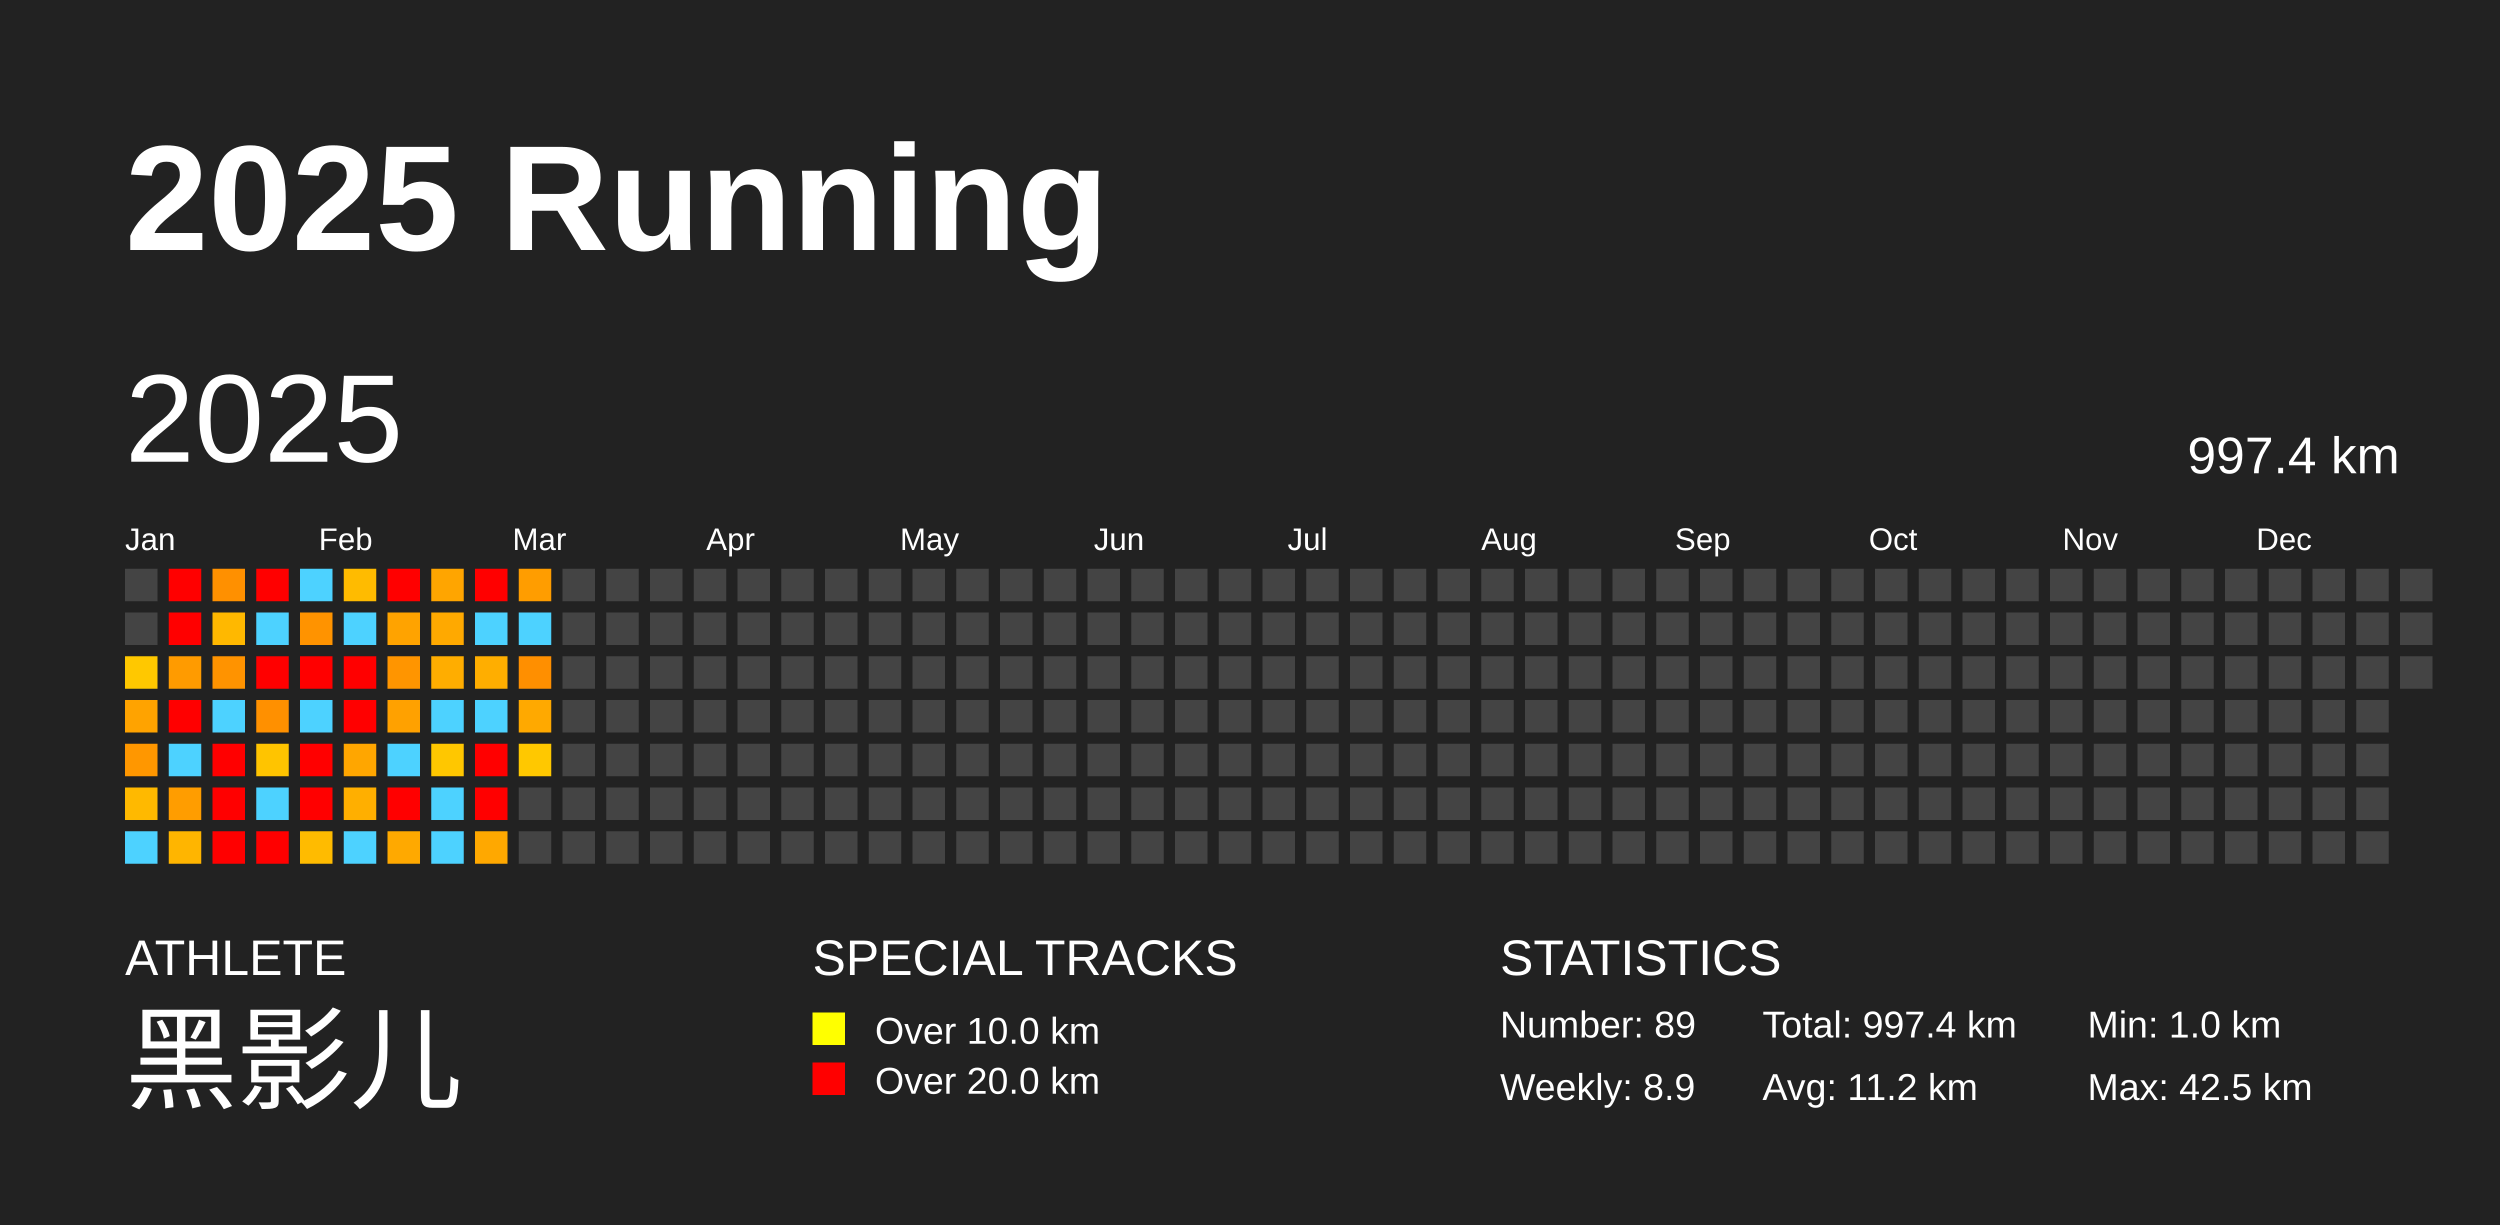
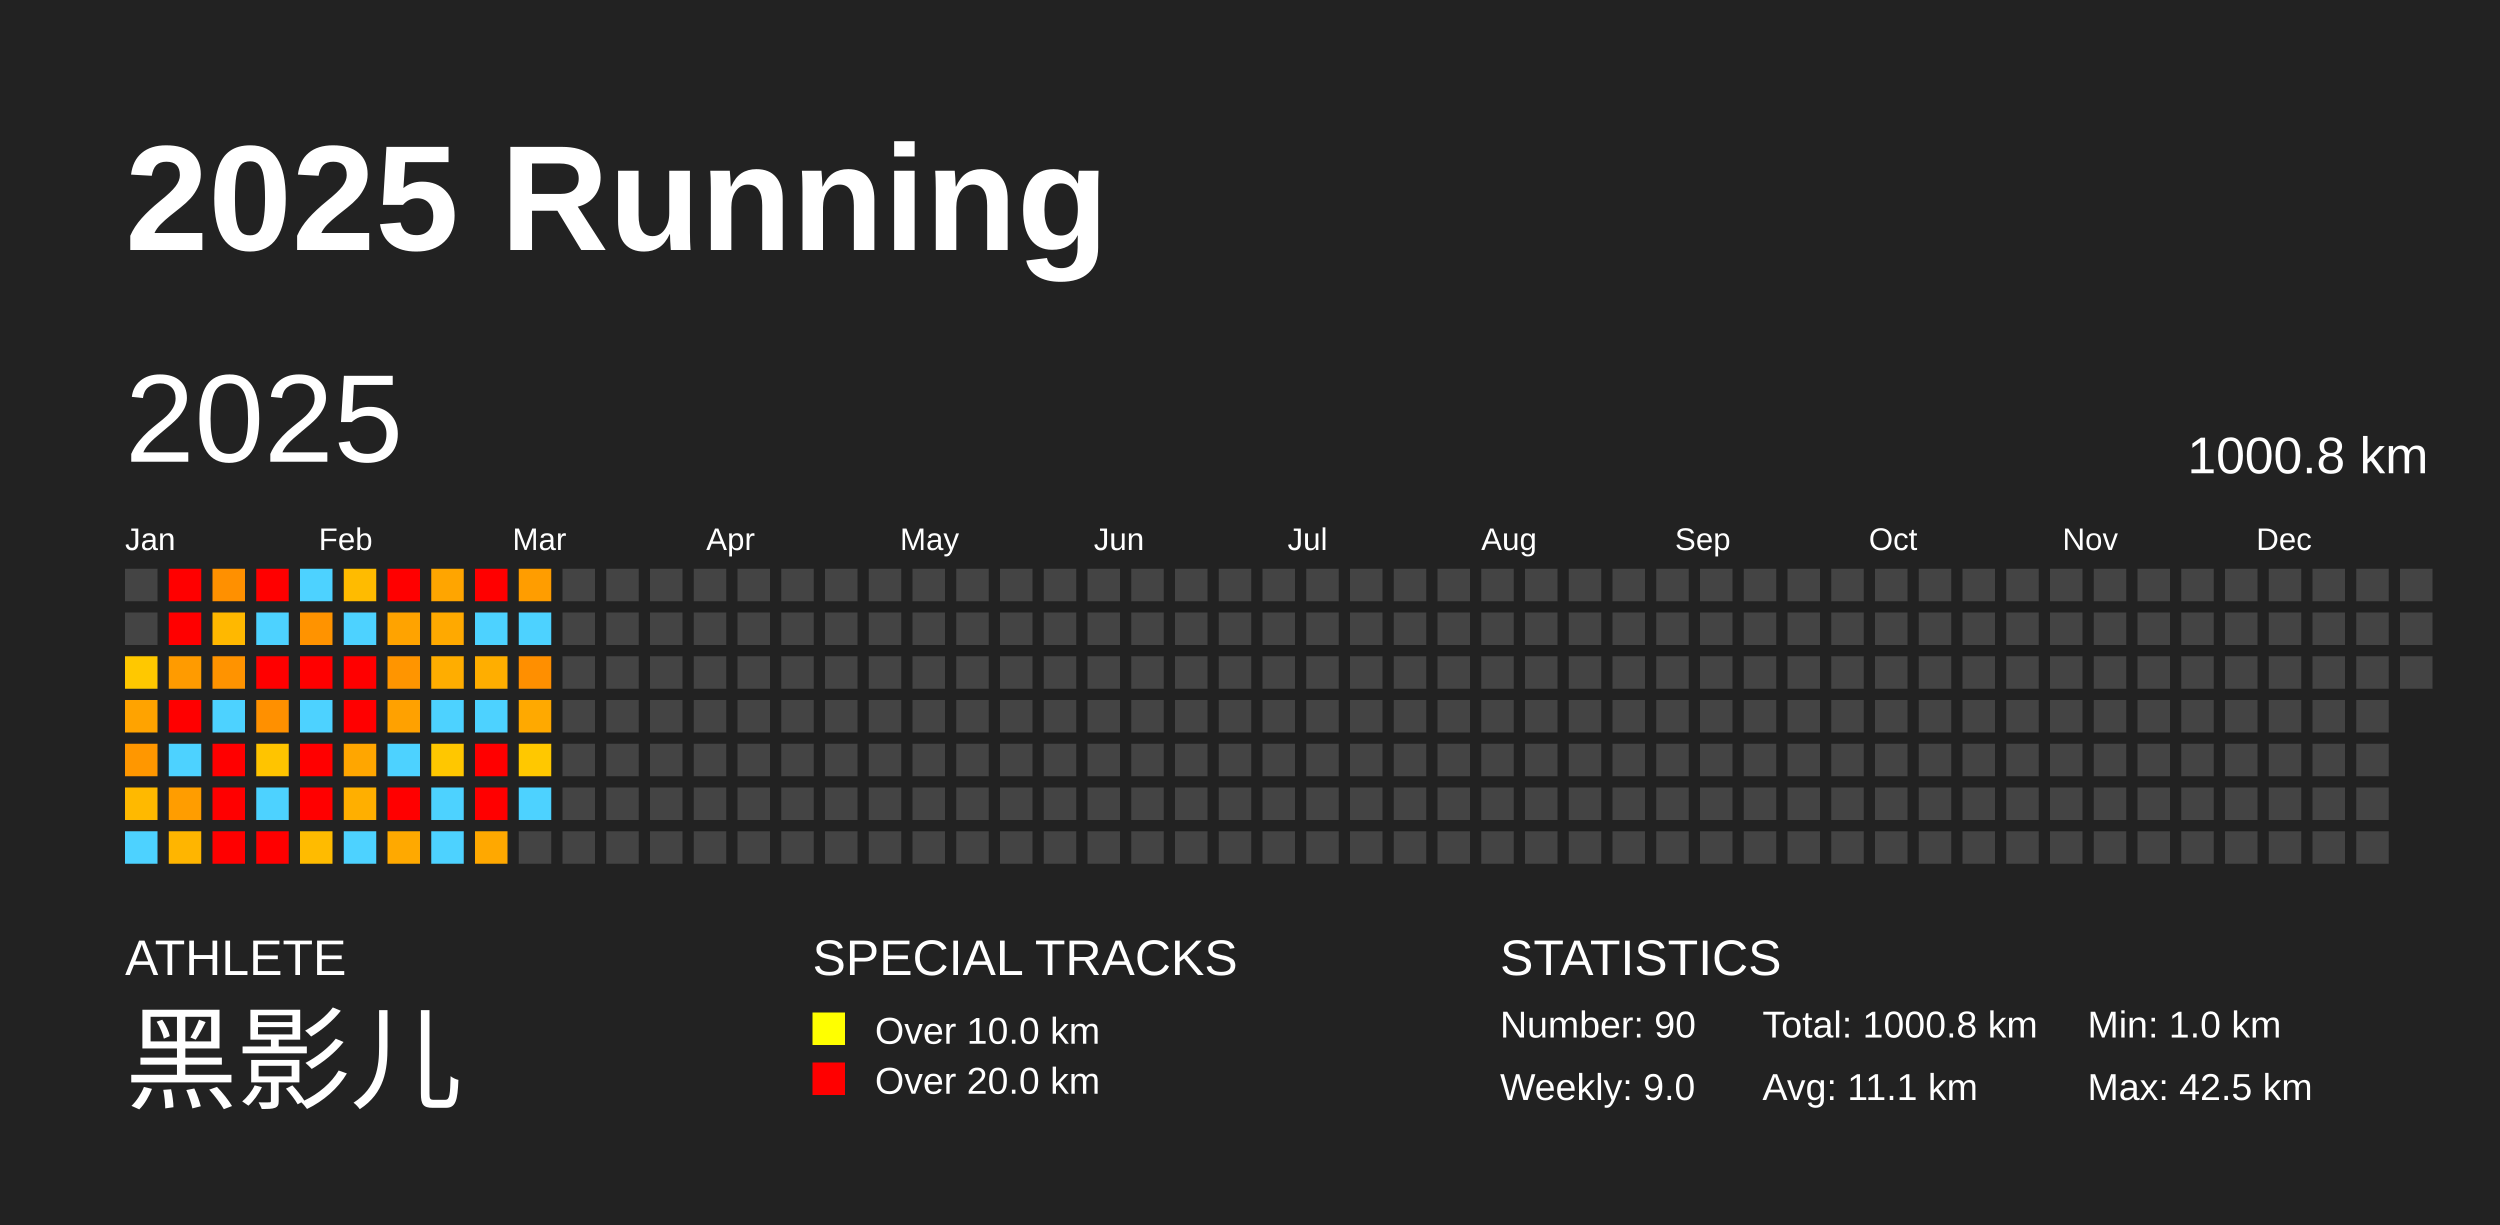
<svg xmlns="http://www.w3.org/2000/svg" baseProfile="full" height="98mm" version="1.1" viewBox="0,0,200,98" width="200mm">
  <defs />
  <rect fill="#222222" height="98" width="200" x="0" y="0" />
  <text fill="#FFFFFF" style="font-size:12px; font-family:Arial; font-weight:bold;" x="10" y="20">2025 Running</text>
  <text fill="#FFFFFF" style="font-size:4px; font-family:Arial" x="10" y="78">ATHLETE</text>
  <text fill="#FFFFFF" style="font-size:9px; font-family:Arial" x="10" y="88">黑影儿</text>
  <text fill="#FFFFFF" style="font-size:4px; font-family:Arial" x="65" y="78">SPECIAL TRACKS</text>
  <rect fill="yellow" height="2.6" width="2.6" x="65" y="81" />
  <text fill="#FFFFFF" style="font-size:3px; font-family:Arial" x="70" y="83.5">Over 10.0 km</text>
  <rect fill="red" height="2.6" width="2.6" x="65" y="85" />
  <text fill="#FFFFFF" style="font-size:3px; font-family:Arial" x="70" y="87.5">Over 20.0 km</text>
  <text fill="#FFFFFF" style="font-size:4px; font-family:Arial" x="120" y="78">STATISTICS</text>
-   <text fill="#FFFFFF" style="font-size:3px; font-family:Arial" x="120" y="83">Number: 89</text>
-   <text fill="#FFFFFF" style="font-size:3px; font-family:Arial" x="120" y="88">Weekly: 8.9</text>
-   <text fill="#FFFFFF" style="font-size:3px; font-family:Arial" x="141" y="83">Total: 997.4 km</text>
-   <text fill="#FFFFFF" style="font-size:3px; font-family:Arial" x="141" y="88">Avg: 11.2 km</text>
+   <text fill="#FFFFFF" style="font-size:3px; font-family:Arial" x="120" y="83">Number: 90</text>
+   <text fill="#FFFFFF" style="font-size:3px; font-family:Arial" x="120" y="88">Weekly: 9.0</text>
+   <text fill="#FFFFFF" style="font-size:3px; font-family:Arial" x="141" y="83">Total: 1000.8 km</text>
+   <text fill="#FFFFFF" style="font-size:3px; font-family:Arial" x="141" y="88">Avg: 11.1 km</text>
  <text fill="#FFFFFF" style="font-size:3px; font-family:Arial" x="167" y="83">Min: 1.0 km</text>
  <text fill="#FFFFFF" style="font-size:3px; font-family:Arial" x="167" y="88">Max: 42.5 km</text>
  <text dominant-baseline="hanging" fill="#FFFFFF" style="font-size:10.0px; font-family:Arial;" x="10" y="30">2025</text>
-   <text dominant-baseline="hanging" fill="#FFFFFF" style="font-size:4.125px; font-family:Arial;" x="175" y="35">997.4 km</text>
+   <text dominant-baseline="hanging" fill="#FFFFFF" style="font-size:4.125px; font-family:Arial;" x="175" y="35">1000.8 km</text>
  <text fill="#FFFFFF" style="font-size:2.5px; font-family:Arial" x="10.0" y="44">Jan</text>
  <text fill="#FFFFFF" style="font-size:2.5px; font-family:Arial" x="25.5" y="44">Feb</text>
  <text fill="#FFFFFF" style="font-size:2.5px; font-family:Arial" x="41.0" y="44">Mar</text>
  <text fill="#FFFFFF" style="font-size:2.5px; font-family:Arial" x="56.5" y="44">Apr</text>
  <text fill="#FFFFFF" style="font-size:2.5px; font-family:Arial" x="72.0" y="44">May</text>
  <text fill="#FFFFFF" style="font-size:2.5px; font-family:Arial" x="87.5" y="44">Jun</text>
  <text fill="#FFFFFF" style="font-size:2.5px; font-family:Arial" x="103.0" y="44">Jul</text>
  <text fill="#FFFFFF" style="font-size:2.5px; font-family:Arial" x="118.5" y="44">Aug</text>
  <text fill="#FFFFFF" style="font-size:2.5px; font-family:Arial" x="134.0" y="44">Sep</text>
  <text fill="#FFFFFF" style="font-size:2.5px; font-family:Arial" x="149.5" y="44">Oct</text>
  <text fill="#FFFFFF" style="font-size:2.5px; font-family:Arial" x="165.0" y="44">Nov</text>
  <text fill="#FFFFFF" style="font-size:2.5px; font-family:Arial" x="180.5" y="44">Dec</text>
  <rect fill="#444444" height="2.6" width="2.6" x="10.0" y="45.5" />
  <rect fill="#444444" height="2.6" width="2.6" x="10.0" y="49.0" />
  <rect fill="#ffc800" height="2.6" width="2.6" x="10.0" y="52.5" />
  <rect fill="#ffa300" height="2.6" width="2.6" x="10.0" y="56.0" />
  <rect fill="#ff9700" height="2.6" width="2.6" x="10.0" y="59.5" />
  <rect fill="#ffb900" height="2.6" width="2.6" x="10.0" y="63.0" />
  <rect fill="#4dd2ff" height="2.6" width="2.6" x="10.0" y="66.5" />
  <rect fill="red" height="2.6" width="2.6" x="13.5" y="45.5" />
  <rect fill="red" height="2.6" width="2.6" x="13.5" y="49.0" />
  <rect fill="#ff9b00" height="2.6" width="2.6" x="13.5" y="52.5" />
  <rect fill="red" height="2.6" width="2.6" x="13.5" y="56.0" />
  <rect fill="#4dd2ff" height="2.6" width="2.6" x="13.5" y="59.5" />
  <rect fill="#ff9d00" height="2.6" width="2.6" x="13.5" y="63.0" />
  <rect fill="#ffb500" height="2.6" width="2.6" x="13.5" y="66.5" />
  <rect fill="#ff9000" height="2.6" width="2.6" x="17.0" y="45.5" />
  <rect fill="#ffb800" height="2.6" width="2.6" x="17.0" y="49.0" />
  <rect fill="#ff9300" height="2.6" width="2.6" x="17.0" y="52.5" />
  <rect fill="#4dd2ff" height="2.6" width="2.6" x="17.0" y="56.0" />
  <rect fill="red" height="2.6" width="2.6" x="17.0" y="59.5" />
  <rect fill="red" height="2.6" width="2.6" x="17.0" y="63.0" />
  <rect fill="red" height="2.6" width="2.6" x="17.0" y="66.5" />
  <rect fill="red" height="2.6" width="2.6" x="20.5" y="45.5" />
  <rect fill="#4dd2ff" height="2.6" width="2.6" x="20.5" y="49.0" />
  <rect fill="red" height="2.6" width="2.6" x="20.5" y="52.5" />
  <rect fill="#ff9000" height="2.6" width="2.6" x="20.5" y="56.0" />
  <rect fill="#ffc400" height="2.6" width="2.6" x="20.5" y="59.5" />
  <rect fill="#4dd2ff" height="2.6" width="2.6" x="20.5" y="63.0" />
  <rect fill="red" height="2.6" width="2.6" x="20.5" y="66.5" />
  <rect fill="#4dd2ff" height="2.6" width="2.6" x="24.0" y="45.5" />
  <rect fill="#ff9300" height="2.6" width="2.6" x="24.0" y="49.0" />
  <rect fill="red" height="2.6" width="2.6" x="24.0" y="52.5" />
  <rect fill="#4dd2ff" height="2.6" width="2.6" x="24.0" y="56.0" />
  <rect fill="red" height="2.6" width="2.6" x="24.0" y="59.5" />
  <rect fill="red" height="2.6" width="2.6" x="24.0" y="63.0" />
  <rect fill="#ffbb00" height="2.6" width="2.6" x="24.0" y="66.5" />
  <rect fill="#ffbb00" height="2.6" width="2.6" x="27.5" y="45.5" />
  <rect fill="#4dd2ff" height="2.6" width="2.6" x="27.5" y="49.0" />
  <rect fill="red" height="2.6" width="2.6" x="27.5" y="52.5" />
  <rect fill="red" height="2.6" width="2.6" x="27.5" y="56.0" />
  <rect fill="#ffa600" height="2.6" width="2.6" x="27.5" y="59.5" />
  <rect fill="#ffaf00" height="2.6" width="2.6" x="27.5" y="63.0" />
  <rect fill="#4dd2ff" height="2.6" width="2.6" x="27.5" y="66.5" />
  <rect fill="red" height="2.6" width="2.6" x="31.0" y="45.5" />
  <rect fill="#ffa300" height="2.6" width="2.6" x="31.0" y="49.0" />
  <rect fill="#ff9500" height="2.6" width="2.6" x="31.0" y="52.5" />
  <rect fill="#ffa100" height="2.6" width="2.6" x="31.0" y="56.0" />
  <rect fill="#4dd2ff" height="2.6" width="2.6" x="31.0" y="59.5" />
  <rect fill="red" height="2.6" width="2.6" x="31.0" y="63.0" />
  <rect fill="#ffa900" height="2.6" width="2.6" x="31.0" y="66.5" />
  <rect fill="#ffa500" height="2.6" width="2.6" x="34.5" y="45.5" />
  <rect fill="#ffa900" height="2.6" width="2.6" x="34.5" y="49.0" />
  <rect fill="#ffad00" height="2.6" width="2.6" x="34.5" y="52.5" />
  <rect fill="#4dd2ff" height="2.6" width="2.6" x="34.5" y="56.0" />
  <rect fill="#ffc700" height="2.6" width="2.6" x="34.5" y="59.5" />
  <rect fill="#4dd2ff" height="2.6" width="2.6" x="34.5" y="63.0" />
  <rect fill="#4dd2ff" height="2.6" width="2.6" x="34.5" y="66.5" />
  <rect fill="red" height="2.6" width="2.6" x="38.0" y="45.5" />
  <rect fill="#4dd2ff" height="2.6" width="2.6" x="38.0" y="49.0" />
  <rect fill="#ffae00" height="2.6" width="2.6" x="38.0" y="52.5" />
  <rect fill="#4dd2ff" height="2.6" width="2.6" x="38.0" y="56.0" />
  <rect fill="red" height="2.6" width="2.6" x="38.0" y="59.5" />
  <rect fill="red" height="2.6" width="2.6" x="38.0" y="63.0" />
  <rect fill="#ffa800" height="2.6" width="2.6" x="38.0" y="66.5" />
  <rect fill="#ff9d00" height="2.6" width="2.6" x="41.5" y="45.5" />
  <rect fill="#4dd2ff" height="2.6" width="2.6" x="41.5" y="49.0" />
  <rect fill="#ff8f00" height="2.6" width="2.6" x="41.5" y="52.5" />
  <rect fill="#ffa900" height="2.6" width="2.6" x="41.5" y="56.0" />
  <rect fill="#ffc800" height="2.6" width="2.6" x="41.5" y="59.5" />
-   <rect fill="#444444" height="2.6" width="2.6" x="41.5" y="63.0" />
+   <rect fill="#4dd2ff" height="2.6" width="2.6" x="41.5" y="63.0" />
  <rect fill="#444444" height="2.6" width="2.6" x="41.5" y="66.5" />
  <rect fill="#444444" height="2.6" width="2.6" x="45.0" y="45.5" />
  <rect fill="#444444" height="2.6" width="2.6" x="45.0" y="49.0" />
  <rect fill="#444444" height="2.6" width="2.6" x="45.0" y="52.5" />
  <rect fill="#444444" height="2.6" width="2.6" x="45.0" y="56.0" />
  <rect fill="#444444" height="2.6" width="2.6" x="45.0" y="59.5" />
  <rect fill="#444444" height="2.6" width="2.6" x="45.0" y="63.0" />
  <rect fill="#444444" height="2.6" width="2.6" x="45.0" y="66.5" />
  <rect fill="#444444" height="2.6" width="2.6" x="48.5" y="45.5" />
  <rect fill="#444444" height="2.6" width="2.6" x="48.5" y="49.0" />
  <rect fill="#444444" height="2.6" width="2.6" x="48.5" y="52.5" />
  <rect fill="#444444" height="2.6" width="2.6" x="48.5" y="56.0" />
  <rect fill="#444444" height="2.6" width="2.6" x="48.5" y="59.5" />
  <rect fill="#444444" height="2.6" width="2.6" x="48.5" y="63.0" />
  <rect fill="#444444" height="2.6" width="2.6" x="48.5" y="66.5" />
  <rect fill="#444444" height="2.6" width="2.6" x="52.0" y="45.5" />
  <rect fill="#444444" height="2.6" width="2.6" x="52.0" y="49.0" />
  <rect fill="#444444" height="2.6" width="2.6" x="52.0" y="52.5" />
  <rect fill="#444444" height="2.6" width="2.6" x="52.0" y="56.0" />
  <rect fill="#444444" height="2.6" width="2.6" x="52.0" y="59.5" />
  <rect fill="#444444" height="2.6" width="2.6" x="52.0" y="63.0" />
  <rect fill="#444444" height="2.6" width="2.6" x="52.0" y="66.5" />
  <rect fill="#444444" height="2.6" width="2.6" x="55.5" y="45.5" />
  <rect fill="#444444" height="2.6" width="2.6" x="55.5" y="49.0" />
  <rect fill="#444444" height="2.6" width="2.6" x="55.5" y="52.5" />
  <rect fill="#444444" height="2.6" width="2.6" x="55.5" y="56.0" />
  <rect fill="#444444" height="2.6" width="2.6" x="55.5" y="59.5" />
  <rect fill="#444444" height="2.6" width="2.6" x="55.5" y="63.0" />
  <rect fill="#444444" height="2.6" width="2.6" x="55.5" y="66.5" />
  <rect fill="#444444" height="2.6" width="2.6" x="59.0" y="45.5" />
  <rect fill="#444444" height="2.6" width="2.6" x="59.0" y="49.0" />
  <rect fill="#444444" height="2.6" width="2.6" x="59.0" y="52.5" />
  <rect fill="#444444" height="2.6" width="2.6" x="59.0" y="56.0" />
  <rect fill="#444444" height="2.6" width="2.6" x="59.0" y="59.5" />
  <rect fill="#444444" height="2.6" width="2.6" x="59.0" y="63.0" />
  <rect fill="#444444" height="2.6" width="2.6" x="59.0" y="66.5" />
  <rect fill="#444444" height="2.6" width="2.6" x="62.5" y="45.5" />
  <rect fill="#444444" height="2.6" width="2.6" x="62.5" y="49.0" />
  <rect fill="#444444" height="2.6" width="2.6" x="62.5" y="52.5" />
  <rect fill="#444444" height="2.6" width="2.6" x="62.5" y="56.0" />
  <rect fill="#444444" height="2.6" width="2.6" x="62.5" y="59.5" />
  <rect fill="#444444" height="2.6" width="2.6" x="62.5" y="63.0" />
  <rect fill="#444444" height="2.6" width="2.6" x="62.5" y="66.5" />
  <rect fill="#444444" height="2.6" width="2.6" x="66.0" y="45.5" />
  <rect fill="#444444" height="2.6" width="2.6" x="66.0" y="49.0" />
  <rect fill="#444444" height="2.6" width="2.6" x="66.0" y="52.5" />
  <rect fill="#444444" height="2.6" width="2.6" x="66.0" y="56.0" />
  <rect fill="#444444" height="2.6" width="2.6" x="66.0" y="59.5" />
  <rect fill="#444444" height="2.6" width="2.6" x="66.0" y="63.0" />
  <rect fill="#444444" height="2.6" width="2.6" x="66.0" y="66.5" />
  <rect fill="#444444" height="2.6" width="2.6" x="69.5" y="45.5" />
  <rect fill="#444444" height="2.6" width="2.6" x="69.5" y="49.0" />
  <rect fill="#444444" height="2.6" width="2.6" x="69.5" y="52.5" />
  <rect fill="#444444" height="2.6" width="2.6" x="69.5" y="56.0" />
  <rect fill="#444444" height="2.6" width="2.6" x="69.5" y="59.5" />
  <rect fill="#444444" height="2.6" width="2.6" x="69.5" y="63.0" />
  <rect fill="#444444" height="2.6" width="2.6" x="69.5" y="66.5" />
  <rect fill="#444444" height="2.6" width="2.6" x="73.0" y="45.5" />
  <rect fill="#444444" height="2.6" width="2.6" x="73.0" y="49.0" />
  <rect fill="#444444" height="2.6" width="2.6" x="73.0" y="52.5" />
  <rect fill="#444444" height="2.6" width="2.6" x="73.0" y="56.0" />
  <rect fill="#444444" height="2.6" width="2.6" x="73.0" y="59.5" />
  <rect fill="#444444" height="2.6" width="2.6" x="73.0" y="63.0" />
  <rect fill="#444444" height="2.6" width="2.6" x="73.0" y="66.5" />
  <rect fill="#444444" height="2.6" width="2.6" x="76.5" y="45.5" />
  <rect fill="#444444" height="2.6" width="2.6" x="76.5" y="49.0" />
  <rect fill="#444444" height="2.6" width="2.6" x="76.5" y="52.5" />
  <rect fill="#444444" height="2.6" width="2.6" x="76.5" y="56.0" />
  <rect fill="#444444" height="2.6" width="2.6" x="76.5" y="59.5" />
  <rect fill="#444444" height="2.6" width="2.6" x="76.5" y="63.0" />
  <rect fill="#444444" height="2.6" width="2.6" x="76.5" y="66.5" />
  <rect fill="#444444" height="2.6" width="2.6" x="80.0" y="45.5" />
  <rect fill="#444444" height="2.6" width="2.6" x="80.0" y="49.0" />
  <rect fill="#444444" height="2.6" width="2.6" x="80.0" y="52.5" />
  <rect fill="#444444" height="2.6" width="2.6" x="80.0" y="56.0" />
  <rect fill="#444444" height="2.6" width="2.6" x="80.0" y="59.5" />
  <rect fill="#444444" height="2.6" width="2.6" x="80.0" y="63.0" />
  <rect fill="#444444" height="2.6" width="2.6" x="80.0" y="66.5" />
  <rect fill="#444444" height="2.6" width="2.6" x="83.5" y="45.5" />
  <rect fill="#444444" height="2.6" width="2.6" x="83.5" y="49.0" />
  <rect fill="#444444" height="2.6" width="2.6" x="83.5" y="52.5" />
  <rect fill="#444444" height="2.6" width="2.6" x="83.5" y="56.0" />
  <rect fill="#444444" height="2.6" width="2.6" x="83.5" y="59.5" />
  <rect fill="#444444" height="2.6" width="2.6" x="83.5" y="63.0" />
  <rect fill="#444444" height="2.6" width="2.6" x="83.5" y="66.5" />
  <rect fill="#444444" height="2.6" width="2.6" x="87.0" y="45.5" />
  <rect fill="#444444" height="2.6" width="2.6" x="87.0" y="49.0" />
  <rect fill="#444444" height="2.6" width="2.6" x="87.0" y="52.5" />
  <rect fill="#444444" height="2.6" width="2.6" x="87.0" y="56.0" />
  <rect fill="#444444" height="2.6" width="2.6" x="87.0" y="59.5" />
  <rect fill="#444444" height="2.6" width="2.6" x="87.0" y="63.0" />
  <rect fill="#444444" height="2.6" width="2.6" x="87.0" y="66.5" />
  <rect fill="#444444" height="2.6" width="2.6" x="90.5" y="45.5" />
  <rect fill="#444444" height="2.6" width="2.6" x="90.5" y="49.0" />
  <rect fill="#444444" height="2.6" width="2.6" x="90.5" y="52.5" />
  <rect fill="#444444" height="2.6" width="2.6" x="90.5" y="56.0" />
  <rect fill="#444444" height="2.6" width="2.6" x="90.5" y="59.5" />
  <rect fill="#444444" height="2.6" width="2.6" x="90.5" y="63.0" />
  <rect fill="#444444" height="2.6" width="2.6" x="90.5" y="66.5" />
  <rect fill="#444444" height="2.6" width="2.6" x="94.0" y="45.5" />
  <rect fill="#444444" height="2.6" width="2.6" x="94.0" y="49.0" />
  <rect fill="#444444" height="2.6" width="2.6" x="94.0" y="52.5" />
  <rect fill="#444444" height="2.6" width="2.6" x="94.0" y="56.0" />
  <rect fill="#444444" height="2.6" width="2.6" x="94.0" y="59.5" />
  <rect fill="#444444" height="2.6" width="2.6" x="94.0" y="63.0" />
  <rect fill="#444444" height="2.6" width="2.6" x="94.0" y="66.5" />
  <rect fill="#444444" height="2.6" width="2.6" x="97.5" y="45.5" />
  <rect fill="#444444" height="2.6" width="2.6" x="97.5" y="49.0" />
  <rect fill="#444444" height="2.6" width="2.6" x="97.5" y="52.5" />
  <rect fill="#444444" height="2.6" width="2.6" x="97.5" y="56.0" />
  <rect fill="#444444" height="2.6" width="2.6" x="97.5" y="59.5" />
  <rect fill="#444444" height="2.6" width="2.6" x="97.5" y="63.0" />
  <rect fill="#444444" height="2.6" width="2.6" x="97.5" y="66.5" />
  <rect fill="#444444" height="2.6" width="2.6" x="101.0" y="45.5" />
  <rect fill="#444444" height="2.6" width="2.6" x="101.0" y="49.0" />
  <rect fill="#444444" height="2.6" width="2.6" x="101.0" y="52.5" />
  <rect fill="#444444" height="2.6" width="2.6" x="101.0" y="56.0" />
  <rect fill="#444444" height="2.6" width="2.6" x="101.0" y="59.5" />
  <rect fill="#444444" height="2.6" width="2.6" x="101.0" y="63.0" />
  <rect fill="#444444" height="2.6" width="2.6" x="101.0" y="66.5" />
  <rect fill="#444444" height="2.6" width="2.6" x="104.5" y="45.5" />
  <rect fill="#444444" height="2.6" width="2.6" x="104.5" y="49.0" />
  <rect fill="#444444" height="2.6" width="2.6" x="104.5" y="52.5" />
  <rect fill="#444444" height="2.6" width="2.6" x="104.5" y="56.0" />
  <rect fill="#444444" height="2.6" width="2.6" x="104.5" y="59.5" />
  <rect fill="#444444" height="2.6" width="2.6" x="104.5" y="63.0" />
  <rect fill="#444444" height="2.6" width="2.6" x="104.5" y="66.5" />
  <rect fill="#444444" height="2.6" width="2.6" x="108.0" y="45.5" />
  <rect fill="#444444" height="2.6" width="2.6" x="108.0" y="49.0" />
  <rect fill="#444444" height="2.6" width="2.6" x="108.0" y="52.5" />
  <rect fill="#444444" height="2.6" width="2.6" x="108.0" y="56.0" />
  <rect fill="#444444" height="2.6" width="2.6" x="108.0" y="59.5" />
  <rect fill="#444444" height="2.6" width="2.6" x="108.0" y="63.0" />
  <rect fill="#444444" height="2.6" width="2.6" x="108.0" y="66.5" />
  <rect fill="#444444" height="2.6" width="2.6" x="111.5" y="45.5" />
  <rect fill="#444444" height="2.6" width="2.6" x="111.5" y="49.0" />
  <rect fill="#444444" height="2.6" width="2.6" x="111.5" y="52.5" />
  <rect fill="#444444" height="2.6" width="2.6" x="111.5" y="56.0" />
  <rect fill="#444444" height="2.6" width="2.6" x="111.5" y="59.5" />
  <rect fill="#444444" height="2.6" width="2.6" x="111.5" y="63.0" />
  <rect fill="#444444" height="2.6" width="2.6" x="111.5" y="66.5" />
  <rect fill="#444444" height="2.6" width="2.6" x="115.0" y="45.5" />
  <rect fill="#444444" height="2.6" width="2.6" x="115.0" y="49.0" />
  <rect fill="#444444" height="2.6" width="2.6" x="115.0" y="52.5" />
  <rect fill="#444444" height="2.6" width="2.6" x="115.0" y="56.0" />
  <rect fill="#444444" height="2.6" width="2.6" x="115.0" y="59.5" />
  <rect fill="#444444" height="2.6" width="2.6" x="115.0" y="63.0" />
  <rect fill="#444444" height="2.6" width="2.6" x="115.0" y="66.5" />
  <rect fill="#444444" height="2.6" width="2.6" x="118.5" y="45.5" />
  <rect fill="#444444" height="2.6" width="2.6" x="118.5" y="49.0" />
  <rect fill="#444444" height="2.6" width="2.6" x="118.5" y="52.5" />
  <rect fill="#444444" height="2.6" width="2.6" x="118.5" y="56.0" />
  <rect fill="#444444" height="2.6" width="2.6" x="118.5" y="59.5" />
  <rect fill="#444444" height="2.6" width="2.6" x="118.5" y="63.0" />
  <rect fill="#444444" height="2.6" width="2.6" x="118.5" y="66.5" />
  <rect fill="#444444" height="2.6" width="2.6" x="122.0" y="45.5" />
  <rect fill="#444444" height="2.6" width="2.6" x="122.0" y="49.0" />
  <rect fill="#444444" height="2.6" width="2.6" x="122.0" y="52.5" />
  <rect fill="#444444" height="2.6" width="2.6" x="122.0" y="56.0" />
  <rect fill="#444444" height="2.6" width="2.6" x="122.0" y="59.5" />
  <rect fill="#444444" height="2.6" width="2.6" x="122.0" y="63.0" />
  <rect fill="#444444" height="2.6" width="2.6" x="122.0" y="66.5" />
  <rect fill="#444444" height="2.6" width="2.6" x="125.5" y="45.5" />
  <rect fill="#444444" height="2.6" width="2.6" x="125.5" y="49.0" />
  <rect fill="#444444" height="2.6" width="2.6" x="125.5" y="52.5" />
  <rect fill="#444444" height="2.6" width="2.6" x="125.5" y="56.0" />
  <rect fill="#444444" height="2.6" width="2.6" x="125.5" y="59.5" />
  <rect fill="#444444" height="2.6" width="2.6" x="125.5" y="63.0" />
  <rect fill="#444444" height="2.6" width="2.6" x="125.5" y="66.5" />
  <rect fill="#444444" height="2.6" width="2.6" x="129.0" y="45.5" />
  <rect fill="#444444" height="2.6" width="2.6" x="129.0" y="49.0" />
  <rect fill="#444444" height="2.6" width="2.6" x="129.0" y="52.5" />
  <rect fill="#444444" height="2.6" width="2.6" x="129.0" y="56.0" />
  <rect fill="#444444" height="2.6" width="2.6" x="129.0" y="59.5" />
  <rect fill="#444444" height="2.6" width="2.6" x="129.0" y="63.0" />
  <rect fill="#444444" height="2.6" width="2.6" x="129.0" y="66.5" />
  <rect fill="#444444" height="2.6" width="2.6" x="132.5" y="45.5" />
  <rect fill="#444444" height="2.6" width="2.6" x="132.5" y="49.0" />
  <rect fill="#444444" height="2.6" width="2.6" x="132.5" y="52.5" />
  <rect fill="#444444" height="2.6" width="2.6" x="132.5" y="56.0" />
  <rect fill="#444444" height="2.6" width="2.6" x="132.5" y="59.5" />
  <rect fill="#444444" height="2.6" width="2.6" x="132.5" y="63.0" />
  <rect fill="#444444" height="2.6" width="2.6" x="132.5" y="66.5" />
  <rect fill="#444444" height="2.6" width="2.6" x="136.0" y="45.5" />
  <rect fill="#444444" height="2.6" width="2.6" x="136.0" y="49.0" />
  <rect fill="#444444" height="2.6" width="2.6" x="136.0" y="52.5" />
  <rect fill="#444444" height="2.6" width="2.6" x="136.0" y="56.0" />
  <rect fill="#444444" height="2.6" width="2.6" x="136.0" y="59.5" />
  <rect fill="#444444" height="2.6" width="2.6" x="136.0" y="63.0" />
  <rect fill="#444444" height="2.6" width="2.6" x="136.0" y="66.5" />
  <rect fill="#444444" height="2.6" width="2.6" x="139.5" y="45.5" />
  <rect fill="#444444" height="2.6" width="2.6" x="139.5" y="49.0" />
  <rect fill="#444444" height="2.6" width="2.6" x="139.5" y="52.5" />
  <rect fill="#444444" height="2.6" width="2.6" x="139.5" y="56.0" />
  <rect fill="#444444" height="2.6" width="2.6" x="139.5" y="59.5" />
  <rect fill="#444444" height="2.6" width="2.6" x="139.5" y="63.0" />
  <rect fill="#444444" height="2.6" width="2.6" x="139.5" y="66.5" />
  <rect fill="#444444" height="2.6" width="2.6" x="143.0" y="45.5" />
  <rect fill="#444444" height="2.6" width="2.6" x="143.0" y="49.0" />
  <rect fill="#444444" height="2.6" width="2.6" x="143.0" y="52.5" />
  <rect fill="#444444" height="2.6" width="2.6" x="143.0" y="56.0" />
  <rect fill="#444444" height="2.6" width="2.6" x="143.0" y="59.5" />
  <rect fill="#444444" height="2.6" width="2.6" x="143.0" y="63.0" />
  <rect fill="#444444" height="2.6" width="2.6" x="143.0" y="66.5" />
  <rect fill="#444444" height="2.6" width="2.6" x="146.5" y="45.5" />
  <rect fill="#444444" height="2.6" width="2.6" x="146.5" y="49.0" />
  <rect fill="#444444" height="2.6" width="2.6" x="146.5" y="52.5" />
  <rect fill="#444444" height="2.6" width="2.6" x="146.5" y="56.0" />
  <rect fill="#444444" height="2.6" width="2.6" x="146.5" y="59.5" />
  <rect fill="#444444" height="2.6" width="2.6" x="146.5" y="63.0" />
  <rect fill="#444444" height="2.6" width="2.6" x="146.5" y="66.5" />
  <rect fill="#444444" height="2.6" width="2.6" x="150.0" y="45.5" />
  <rect fill="#444444" height="2.6" width="2.6" x="150.0" y="49.0" />
  <rect fill="#444444" height="2.6" width="2.6" x="150.0" y="52.5" />
  <rect fill="#444444" height="2.6" width="2.6" x="150.0" y="56.0" />
  <rect fill="#444444" height="2.6" width="2.6" x="150.0" y="59.5" />
  <rect fill="#444444" height="2.6" width="2.6" x="150.0" y="63.0" />
  <rect fill="#444444" height="2.6" width="2.6" x="150.0" y="66.5" />
  <rect fill="#444444" height="2.6" width="2.6" x="153.5" y="45.5" />
  <rect fill="#444444" height="2.6" width="2.6" x="153.5" y="49.0" />
  <rect fill="#444444" height="2.6" width="2.6" x="153.5" y="52.5" />
  <rect fill="#444444" height="2.6" width="2.6" x="153.5" y="56.0" />
  <rect fill="#444444" height="2.6" width="2.6" x="153.5" y="59.5" />
  <rect fill="#444444" height="2.6" width="2.6" x="153.5" y="63.0" />
  <rect fill="#444444" height="2.6" width="2.6" x="153.5" y="66.5" />
  <rect fill="#444444" height="2.6" width="2.6" x="157.0" y="45.5" />
  <rect fill="#444444" height="2.6" width="2.6" x="157.0" y="49.0" />
  <rect fill="#444444" height="2.6" width="2.6" x="157.0" y="52.5" />
  <rect fill="#444444" height="2.6" width="2.6" x="157.0" y="56.0" />
  <rect fill="#444444" height="2.6" width="2.6" x="157.0" y="59.5" />
  <rect fill="#444444" height="2.6" width="2.6" x="157.0" y="63.0" />
  <rect fill="#444444" height="2.6" width="2.6" x="157.0" y="66.5" />
  <rect fill="#444444" height="2.6" width="2.6" x="160.5" y="45.5" />
  <rect fill="#444444" height="2.6" width="2.6" x="160.5" y="49.0" />
  <rect fill="#444444" height="2.6" width="2.6" x="160.5" y="52.5" />
  <rect fill="#444444" height="2.6" width="2.6" x="160.5" y="56.0" />
  <rect fill="#444444" height="2.6" width="2.6" x="160.5" y="59.5" />
  <rect fill="#444444" height="2.6" width="2.6" x="160.5" y="63.0" />
  <rect fill="#444444" height="2.6" width="2.6" x="160.5" y="66.5" />
  <rect fill="#444444" height="2.6" width="2.6" x="164.0" y="45.5" />
  <rect fill="#444444" height="2.6" width="2.6" x="164.0" y="49.0" />
  <rect fill="#444444" height="2.6" width="2.6" x="164.0" y="52.5" />
  <rect fill="#444444" height="2.6" width="2.6" x="164.0" y="56.0" />
  <rect fill="#444444" height="2.6" width="2.6" x="164.0" y="59.5" />
  <rect fill="#444444" height="2.6" width="2.6" x="164.0" y="63.0" />
  <rect fill="#444444" height="2.6" width="2.6" x="164.0" y="66.5" />
  <rect fill="#444444" height="2.6" width="2.6" x="167.5" y="45.5" />
  <rect fill="#444444" height="2.6" width="2.6" x="167.5" y="49.0" />
  <rect fill="#444444" height="2.6" width="2.6" x="167.5" y="52.5" />
  <rect fill="#444444" height="2.6" width="2.6" x="167.5" y="56.0" />
  <rect fill="#444444" height="2.6" width="2.6" x="167.5" y="59.5" />
  <rect fill="#444444" height="2.6" width="2.6" x="167.5" y="63.0" />
  <rect fill="#444444" height="2.6" width="2.6" x="167.5" y="66.5" />
  <rect fill="#444444" height="2.6" width="2.6" x="171.0" y="45.5" />
  <rect fill="#444444" height="2.6" width="2.6" x="171.0" y="49.0" />
  <rect fill="#444444" height="2.6" width="2.6" x="171.0" y="52.5" />
  <rect fill="#444444" height="2.6" width="2.6" x="171.0" y="56.0" />
  <rect fill="#444444" height="2.6" width="2.6" x="171.0" y="59.5" />
  <rect fill="#444444" height="2.6" width="2.6" x="171.0" y="63.0" />
  <rect fill="#444444" height="2.6" width="2.6" x="171.0" y="66.5" />
  <rect fill="#444444" height="2.6" width="2.6" x="174.5" y="45.5" />
  <rect fill="#444444" height="2.6" width="2.6" x="174.5" y="49.0" />
  <rect fill="#444444" height="2.6" width="2.6" x="174.5" y="52.5" />
  <rect fill="#444444" height="2.6" width="2.6" x="174.5" y="56.0" />
  <rect fill="#444444" height="2.6" width="2.6" x="174.5" y="59.5" />
  <rect fill="#444444" height="2.6" width="2.6" x="174.5" y="63.0" />
  <rect fill="#444444" height="2.6" width="2.6" x="174.5" y="66.5" />
  <rect fill="#444444" height="2.6" width="2.6" x="178.0" y="45.5" />
  <rect fill="#444444" height="2.6" width="2.6" x="178.0" y="49.0" />
  <rect fill="#444444" height="2.6" width="2.6" x="178.0" y="52.5" />
  <rect fill="#444444" height="2.6" width="2.6" x="178.0" y="56.0" />
  <rect fill="#444444" height="2.6" width="2.6" x="178.0" y="59.5" />
  <rect fill="#444444" height="2.6" width="2.6" x="178.0" y="63.0" />
  <rect fill="#444444" height="2.6" width="2.6" x="178.0" y="66.5" />
  <rect fill="#444444" height="2.6" width="2.6" x="181.5" y="45.5" />
  <rect fill="#444444" height="2.6" width="2.6" x="181.5" y="49.0" />
  <rect fill="#444444" height="2.6" width="2.6" x="181.5" y="52.5" />
  <rect fill="#444444" height="2.6" width="2.6" x="181.5" y="56.0" />
  <rect fill="#444444" height="2.6" width="2.6" x="181.5" y="59.5" />
  <rect fill="#444444" height="2.6" width="2.6" x="181.5" y="63.0" />
  <rect fill="#444444" height="2.6" width="2.6" x="181.5" y="66.5" />
  <rect fill="#444444" height="2.6" width="2.6" x="185.0" y="45.5" />
  <rect fill="#444444" height="2.6" width="2.6" x="185.0" y="49.0" />
  <rect fill="#444444" height="2.6" width="2.6" x="185.0" y="52.5" />
  <rect fill="#444444" height="2.6" width="2.6" x="185.0" y="56.0" />
  <rect fill="#444444" height="2.6" width="2.6" x="185.0" y="59.5" />
  <rect fill="#444444" height="2.6" width="2.6" x="185.0" y="63.0" />
  <rect fill="#444444" height="2.6" width="2.6" x="185.0" y="66.5" />
  <rect fill="#444444" height="2.6" width="2.6" x="188.5" y="45.5" />
  <rect fill="#444444" height="2.6" width="2.6" x="188.5" y="49.0" />
  <rect fill="#444444" height="2.6" width="2.6" x="188.5" y="52.5" />
  <rect fill="#444444" height="2.6" width="2.6" x="188.5" y="56.0" />
  <rect fill="#444444" height="2.6" width="2.6" x="188.5" y="59.5" />
  <rect fill="#444444" height="2.6" width="2.6" x="188.5" y="63.0" />
  <rect fill="#444444" height="2.6" width="2.6" x="188.5" y="66.5" />
  <rect fill="#444444" height="2.6" width="2.6" x="192.0" y="45.5" />
  <rect fill="#444444" height="2.6" width="2.6" x="192.0" y="49.0" />
  <rect fill="#444444" height="2.6" width="2.6" x="192.0" y="52.5" />
</svg>
